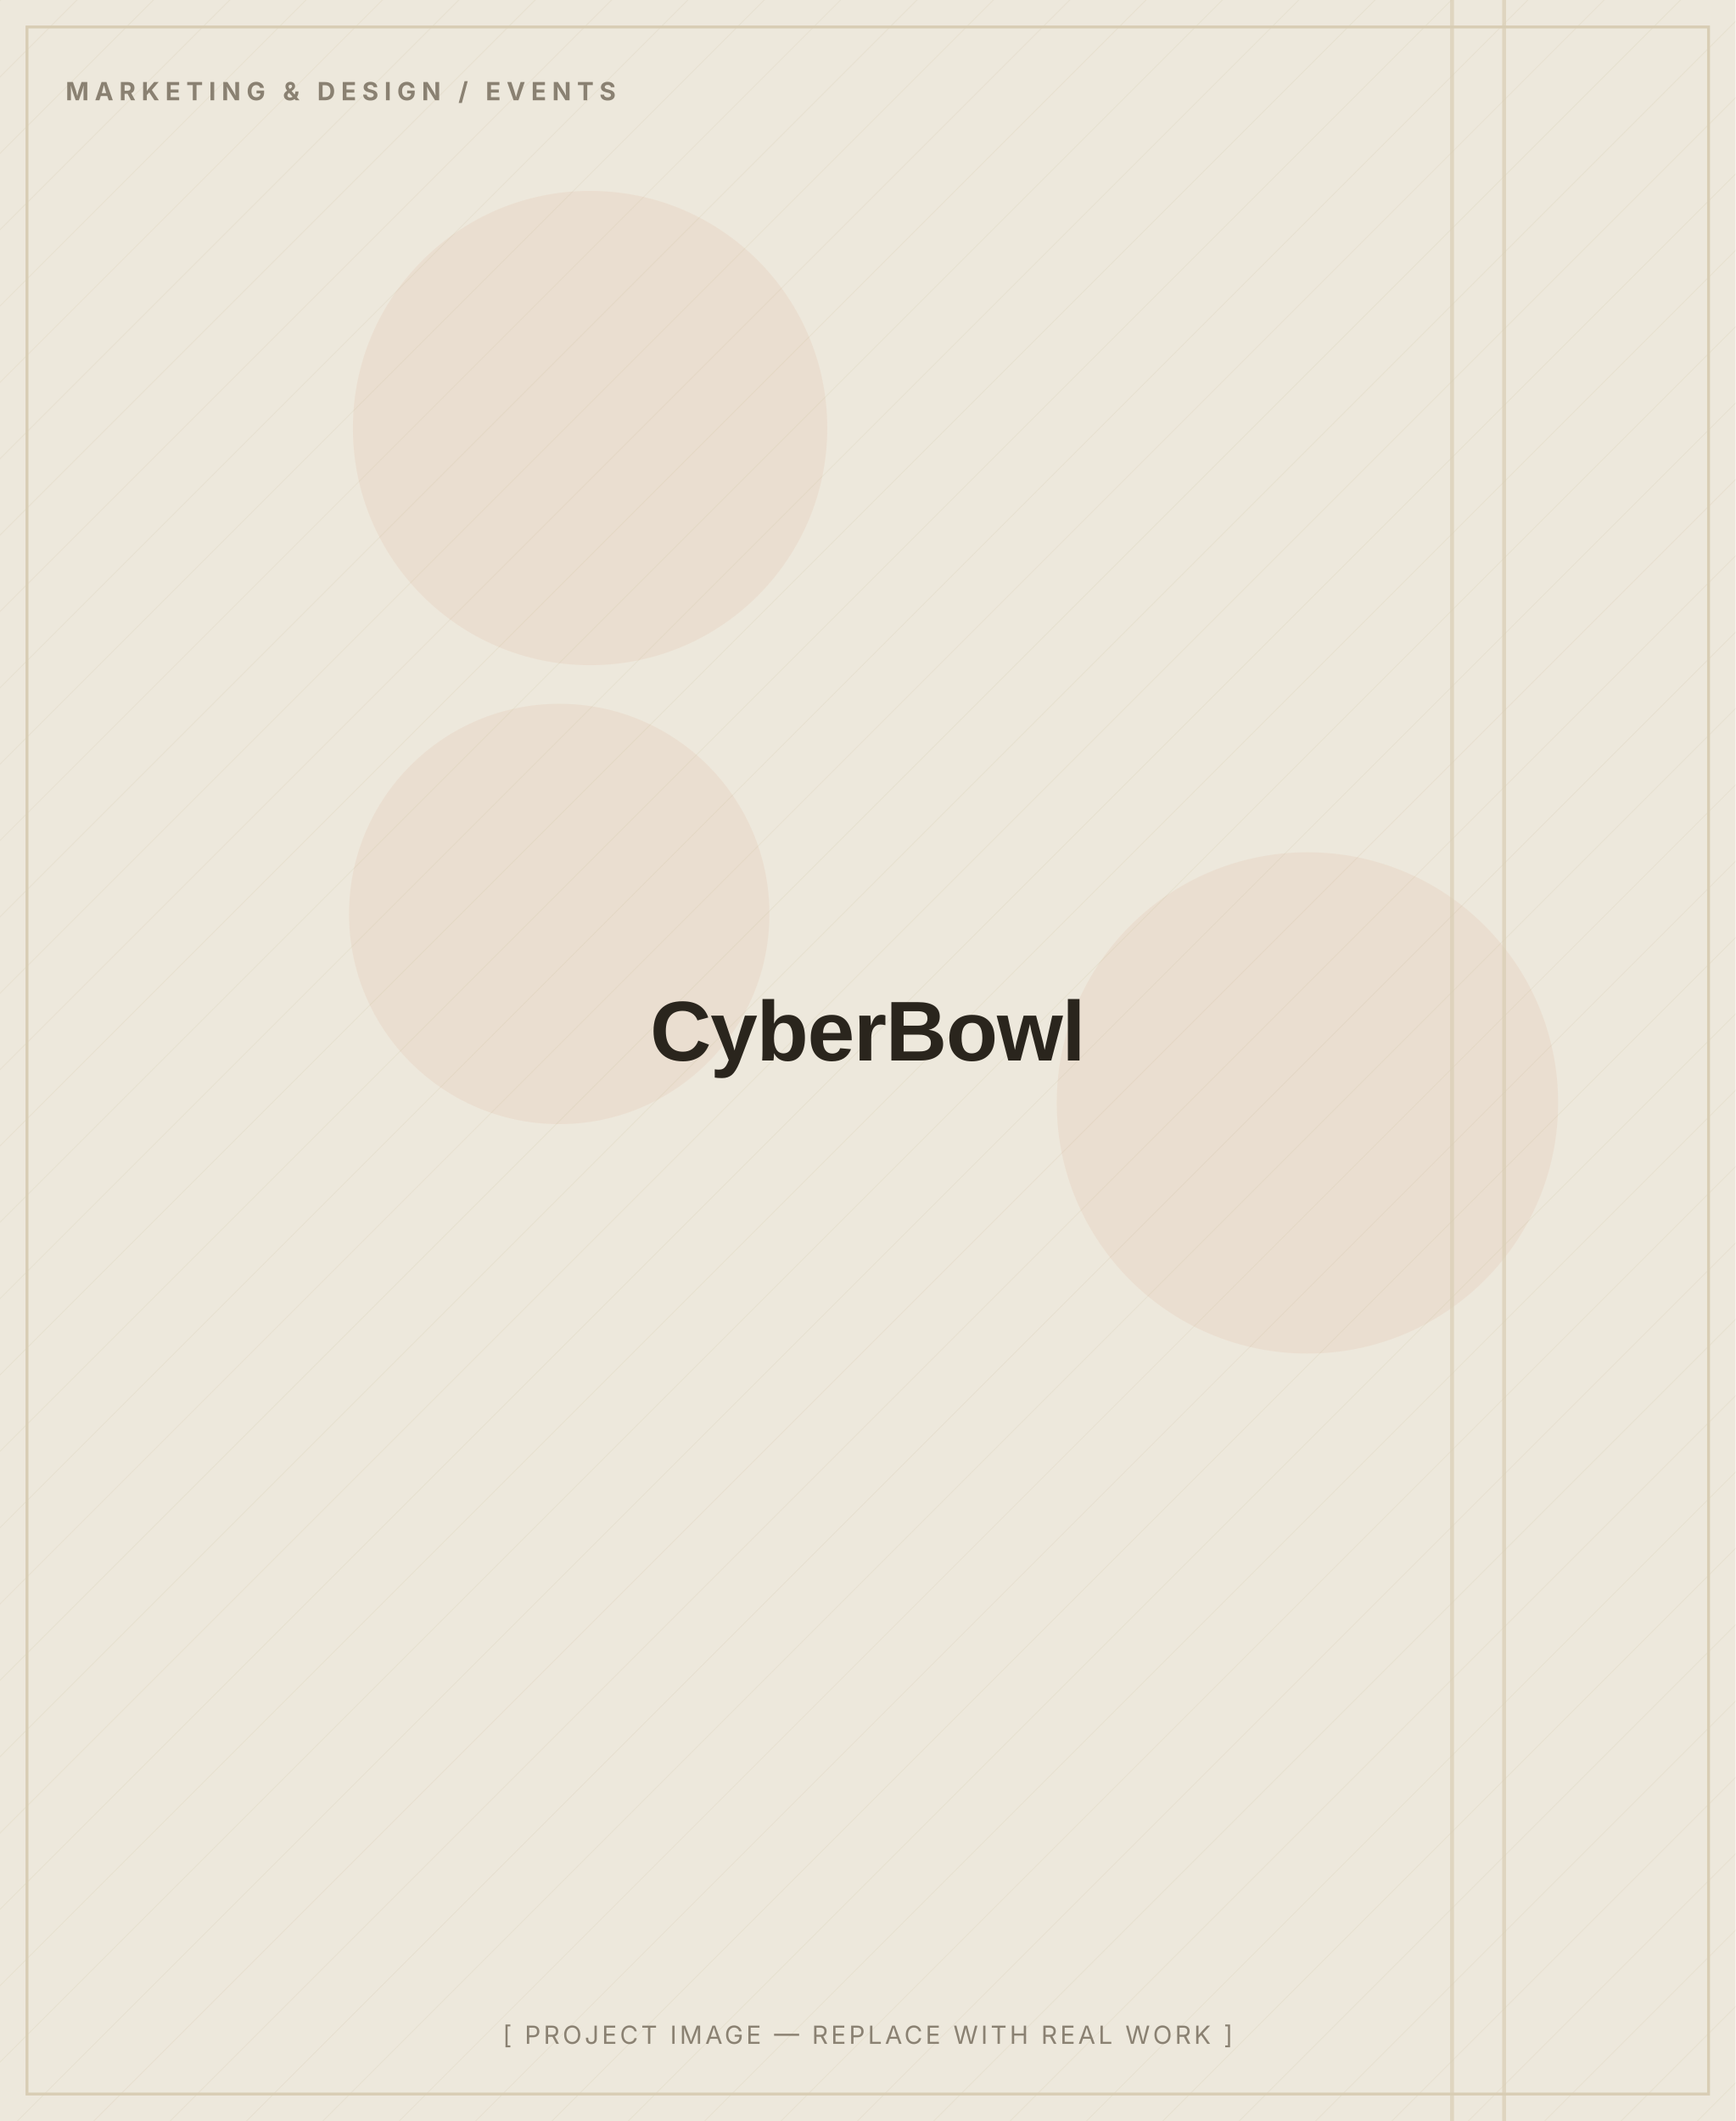
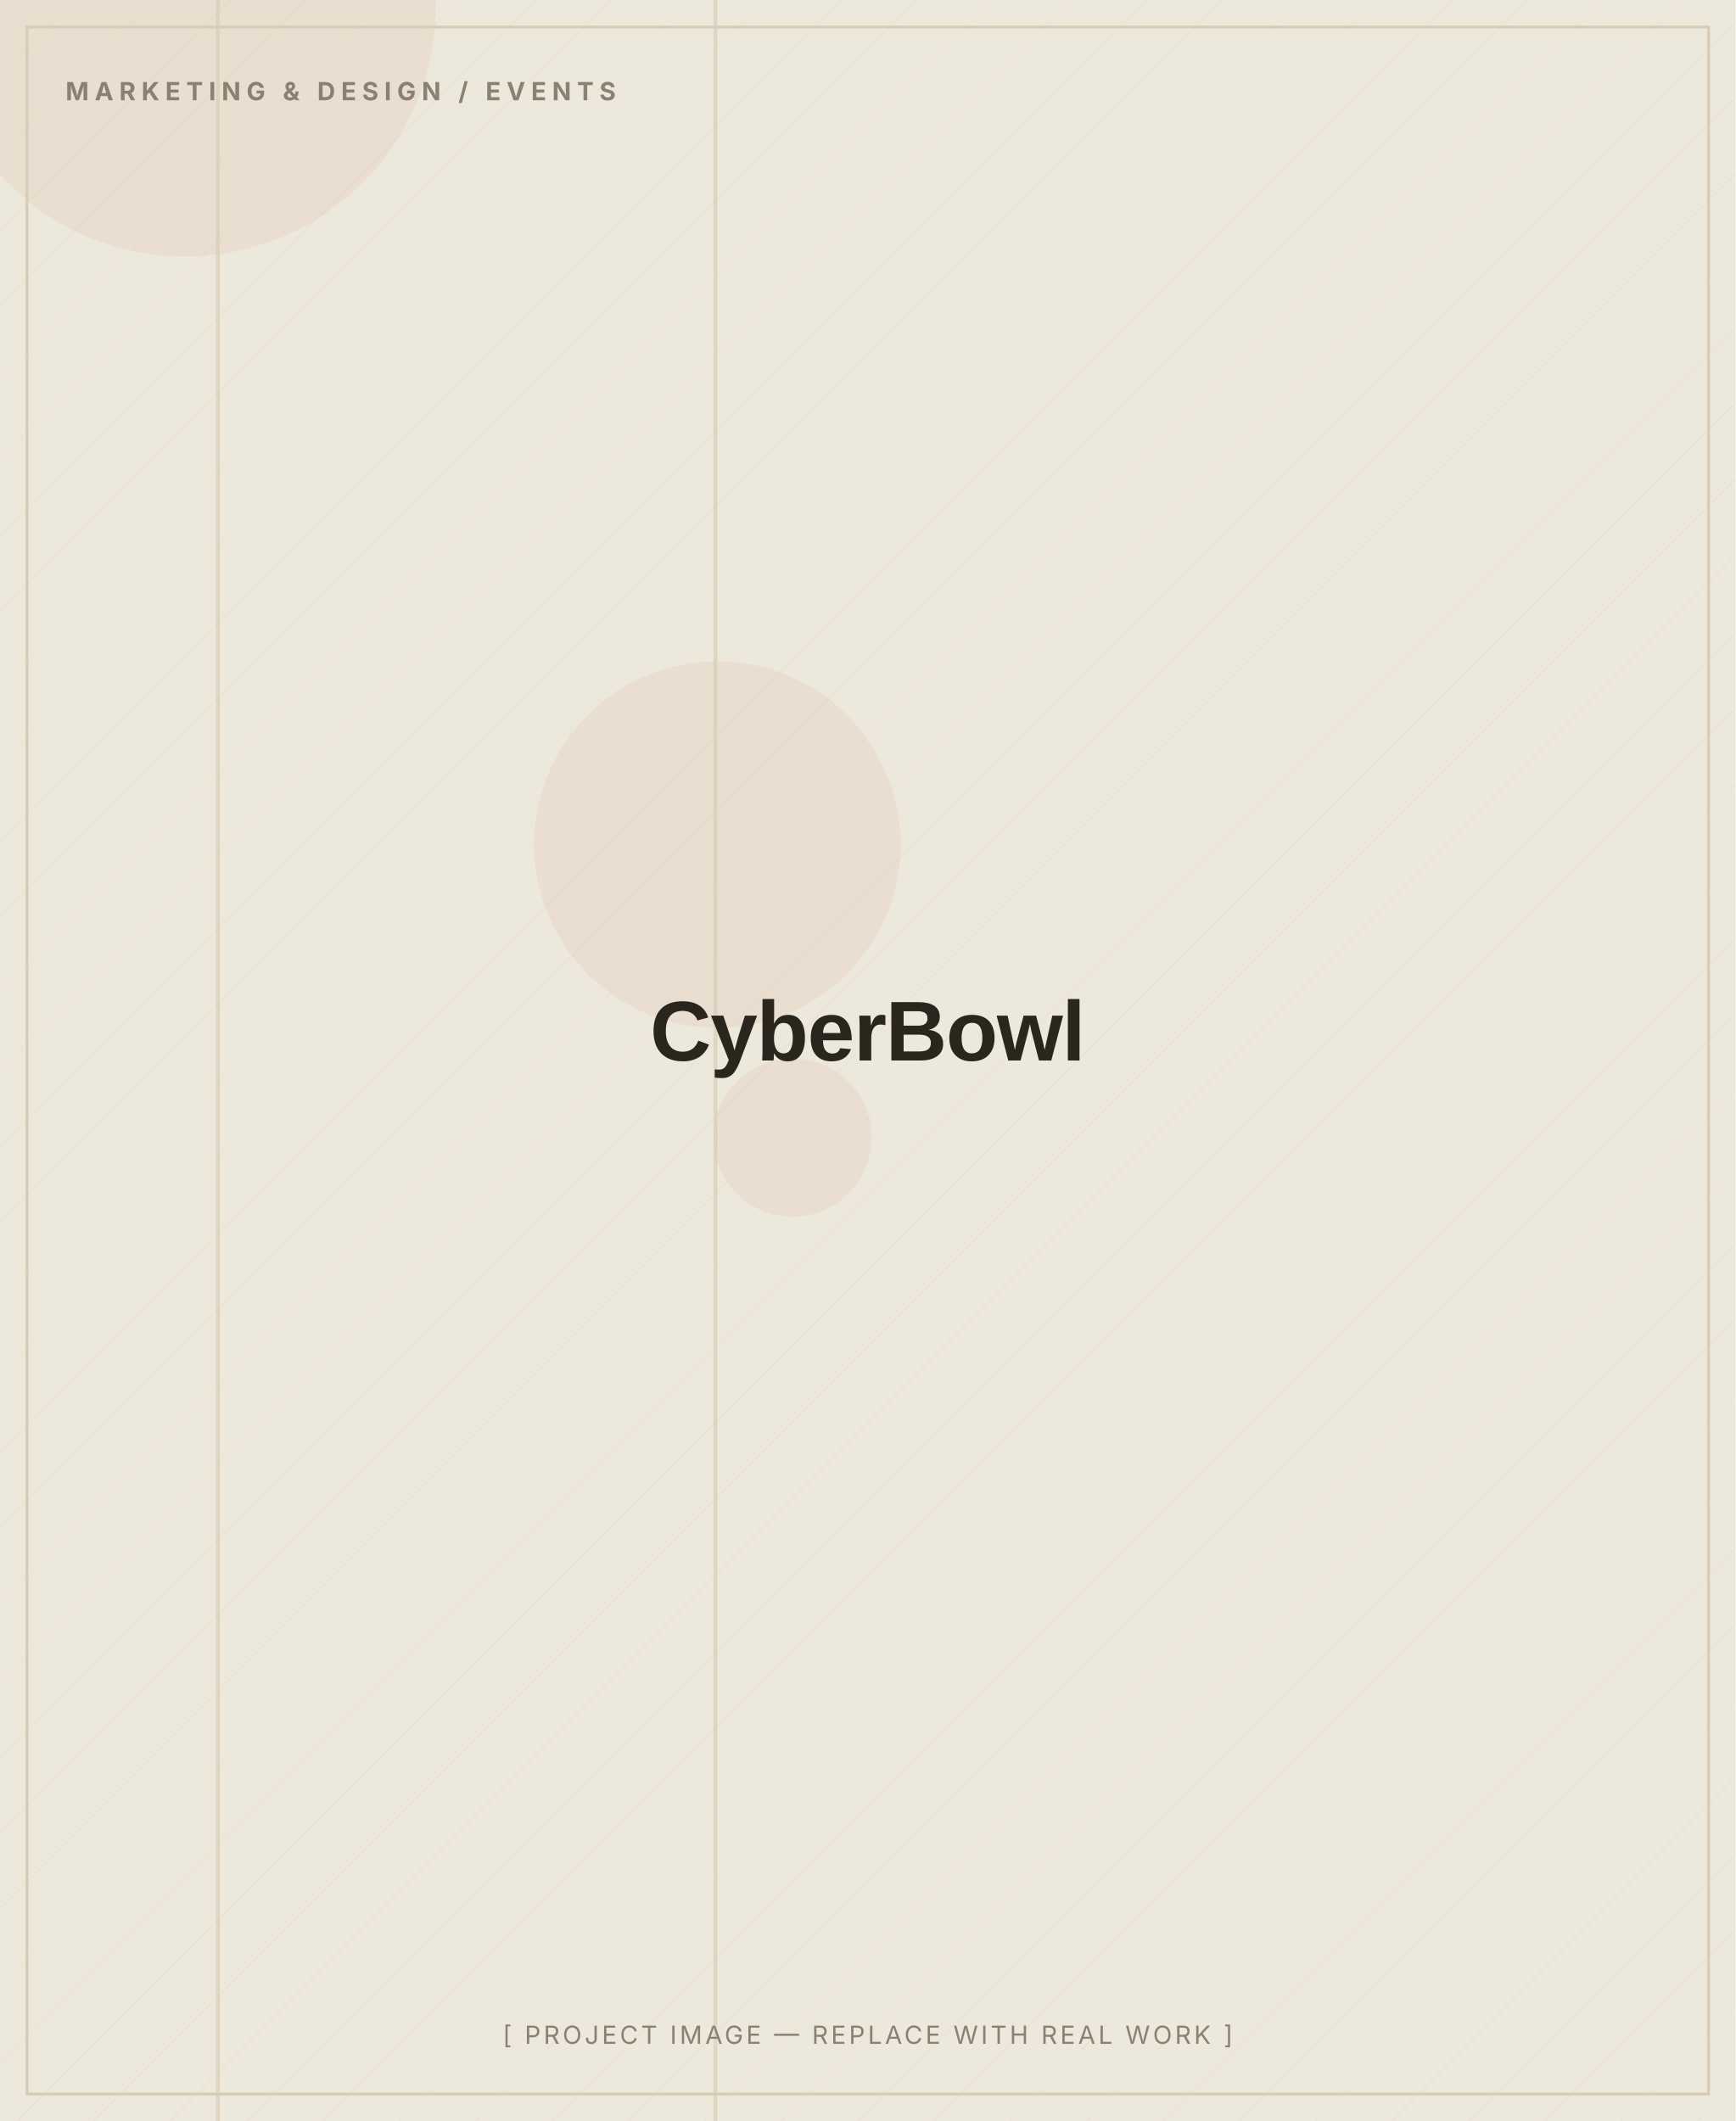
<svg xmlns="http://www.w3.org/2000/svg" width="900" height="1100" viewBox="0 0 900 1100" role="img" aria-label="CyberBowl — placeholder image">
  <defs>
    <pattern id="d" width="28" height="28" patternUnits="userSpaceOnUse" patternTransform="rotate(45)">
      <line x1="0" y1="0" x2="0" y2="28" stroke="#D8CDB4" stroke-width="1" opacity="0.5" />
    </pattern>
  </defs>
  <rect width="900" height="1100" fill="#EDE8DC" />
  <rect width="900" height="1100" fill="url(#d)" opacity="0.55" />
-   <circle cx="678" cy="572" r="130" fill="#C2410C" opacity="0.06" />
-   <circle cx="290" cy="474" r="109" fill="#C2410C" opacity="0.06" />
-   <circle cx="306" cy="222" r="123" fill="#C2410C" opacity="0.06" />
-   <rect x="779" y="0" width="2" height="1100" fill="#D8CDB4" opacity="0.7" />
-   <rect x="752" y="0" width="2" height="1100" fill="#D8CDB4" opacity="0.7" />
+   <circle cx="372" cy="438" r="95" fill="#C2410C" opacity="0.06" />
+   <circle cx="411" cy="590" r="41" fill="#C2410C" opacity="0.06" />
+   <circle cx="96" cy="3" r="130" fill="#C2410C" opacity="0.06" />
+   <rect x="112" y="0" width="2" height="1100" fill="#D8CDB4" opacity="0.7" />
+   <rect x="370" y="0" width="2" height="1100" fill="#D8CDB4" opacity="0.7" />
  <rect x="14" y="14" width="872" height="1072" fill="none" stroke="#D8CDB4" stroke-width="1.5" />
  <text x="34" y="52" font-family="Inter, Arial, sans-serif" font-weight="700" font-size="13" letter-spacing="3" fill="#8A8172">MARKETING &amp; DESIGN / EVENTS</text>
  <text x="450.0" y="550.0" text-anchor="middle" font-family="Archivo, Arial, sans-serif" font-weight="800" font-size="44" letter-spacing="-0.5" fill="#2A251D">CyberBowl</text>
  <text x="450.0" y="1060" text-anchor="middle" font-family="Inter, Arial, sans-serif" font-size="13" letter-spacing="1.5" fill="#8A8172">[ PROJECT IMAGE — REPLACE WITH REAL WORK ]</text>
</svg>
